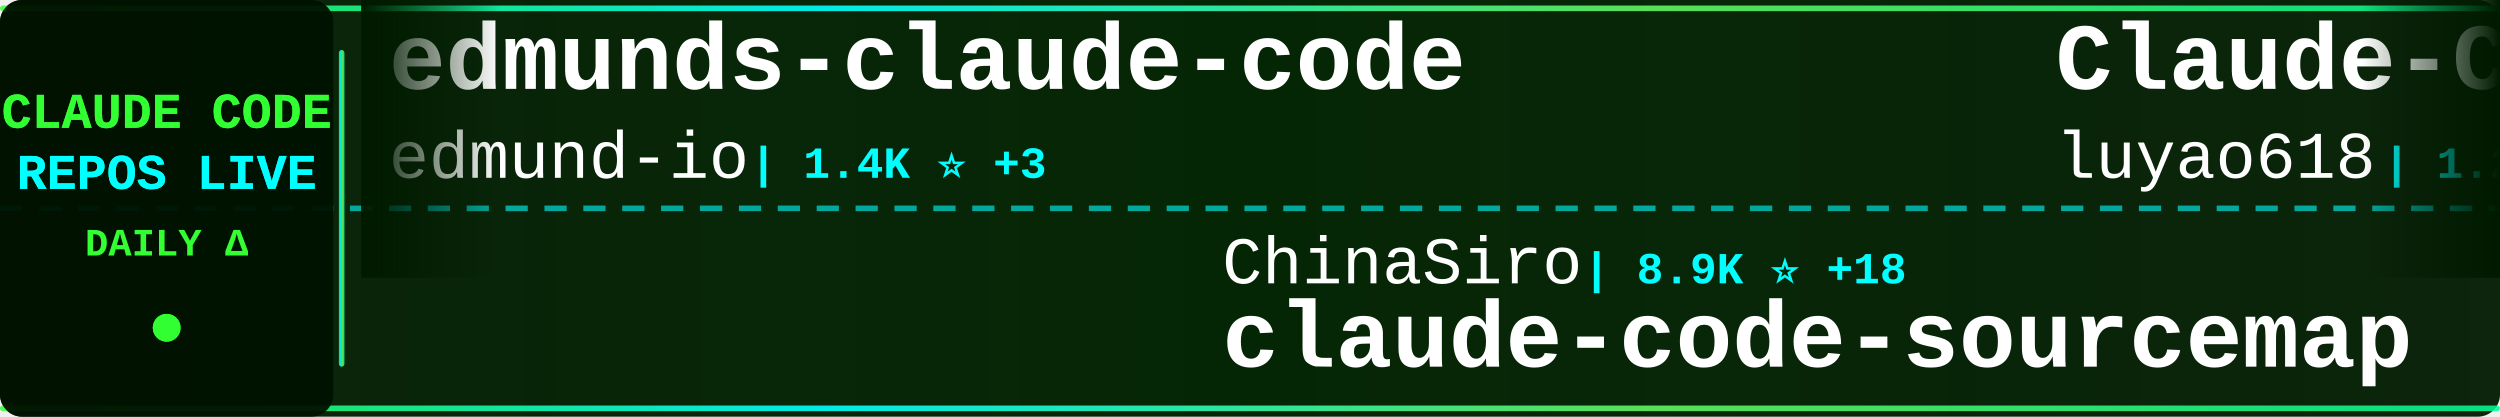
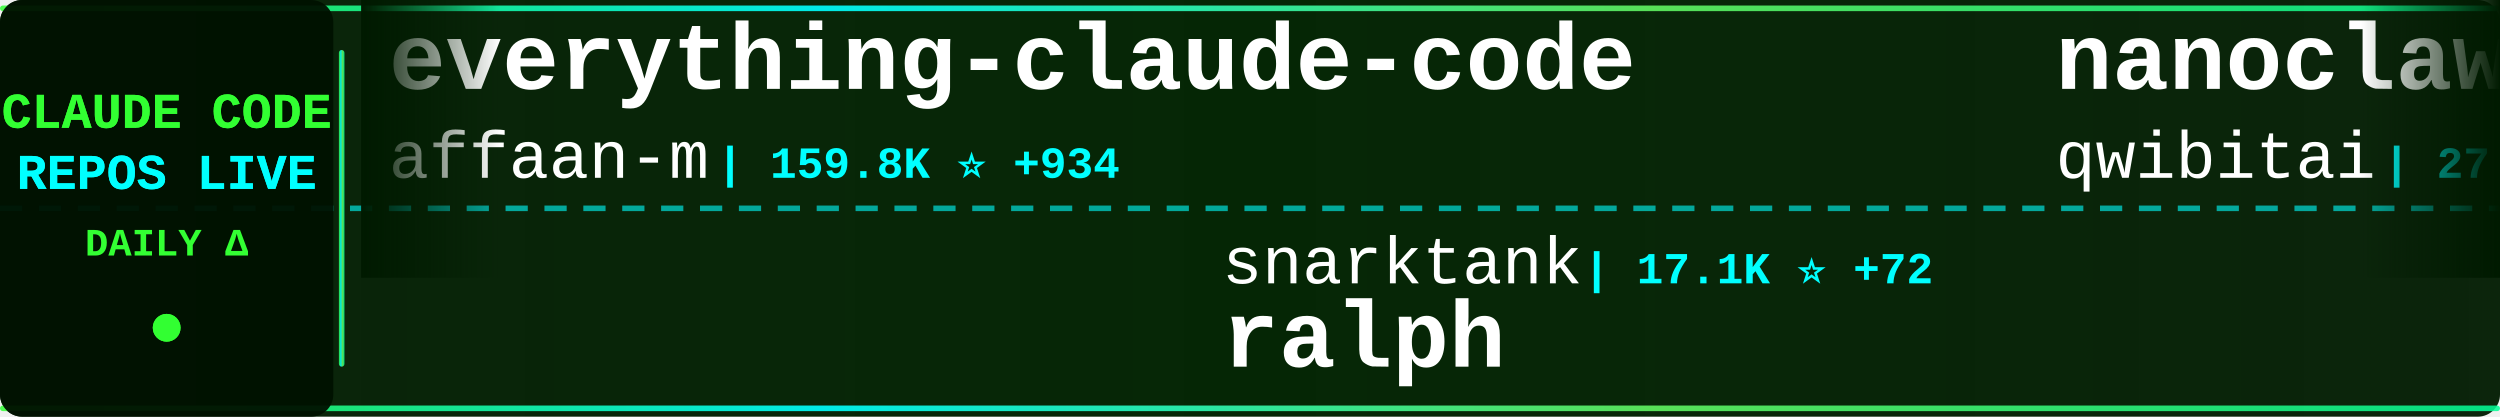
<svg xmlns="http://www.w3.org/2000/svg" width="900" height="150">
  <defs>
    <linearGradient id="tickerBg" x1="0%" y1="0%" x2="100%" y2="0%">
      <stop offset="0%" style="stop-color:#001a00;stop-opacity:0.95" />
      <stop offset="50%" style="stop-color:#002200;stop-opacity:0.98" />
      <stop offset="100%" style="stop-color:#001a00;stop-opacity:0.95" />
    </linearGradient>
    <linearGradient id="borderGrad" x1="0%" y1="0%" x2="100%" y2="0%">
      <stop offset="0%" style="stop-color:#33ff33;stop-opacity:0.85">
        <animate attributeName="stop-opacity" values="0.85;1;0.85" dur="2s" repeatCount="indefinite" />
      </stop>
      <stop offset="33%" style="stop-color:#00ffff;stop-opacity:0.9">
        <animate attributeName="stop-opacity" values="0.9;1;0.9" dur="2.2s" repeatCount="indefinite" />
      </stop>
      <stop offset="66%" style="stop-color:#66ff66;stop-opacity:0.85">
        <animate attributeName="stop-opacity" values="0.85;1;0.85" dur="1.8s" repeatCount="indefinite" />
      </stop>
      <stop offset="100%" style="stop-color:#00ff99;stop-opacity:0.85">
        <animate attributeName="stop-opacity" values="0.85;1;0.85" dur="2s" repeatCount="indefinite" />
      </stop>
    </linearGradient>
    <filter id="textGlow">
      <feGaussianBlur stdDeviation="0.1" result="coloredBlur" />
      <feMerge>
        <feMergeNode in="coloredBlur" />
        <feMergeNode in="SourceGraphic" />
      </feMerge>
    </filter>
    <filter id="metricGlow">
      <feGaussianBlur stdDeviation="0.2" result="coloredBlur" />
      <feMerge>
        <feMergeNode in="coloredBlur" />
        <feMergeNode in="SourceGraphic" />
      </feMerge>
    </filter>
    <linearGradient id="leftFade" x1="0%" y1="0%" x2="100%" y2="0%">
      <stop offset="0%" style="stop-color:#001a00;stop-opacity:1" />
      <stop offset="100%" style="stop-color:#001a00;stop-opacity:0" />
    </linearGradient>
    <linearGradient id="rightFade" x1="0%" y1="0%" x2="100%" y2="0%">
      <stop offset="0%" style="stop-color:#001a00;stop-opacity:0" />
      <stop offset="100%" style="stop-color:#001a00;stop-opacity:1" />
    </linearGradient>
  </defs>
  <rect width="900" height="150" fill="url(#tickerBg)" rx="8" />
  <rect x="0" y="2" width="900" height="2" fill="url(#borderGrad)" rx="1" />
  <rect x="0" y="146" width="900" height="2" fill="url(#borderGrad)" rx="1" />
  <line x1="0" y1="75" x2="900" y2="75" stroke="#00ffff" stroke-width="2" stroke-dasharray="8 6" opacity="0.6" />
  <rect x="0" y="0" width="120" height="150" fill="#001100" opacity="0.95" rx="8" />
  <text x="60" y="46" font-family="'Courier New', monospace" font-size="18" font-weight="bold" fill="#33ff33" text-anchor="middle" filter="url(#textGlow)">
    CLAUDE CODE
  </text>
  <text x="60" y="68" font-family="'Courier New', monospace" font-size="18" font-weight="bold" fill="#00ffff" text-anchor="middle" filter="url(#textGlow)">
    REPOS LIVE
  </text>
  <text x="60" y="92" font-family="'Courier New', monospace" font-size="14" font-weight="bold" fill="#33ff33" text-anchor="middle">
    DAILY Δ
  </text>
  <circle cx="60" cy="118" r="5" fill="#33ff33" filter="url(#metricGlow)">
    <animate attributeName="r" values="4;6;4" dur="1.5s" repeatCount="indefinite" />
    <animate attributeName="opacity" values="0.6;1;0.6" dur="1.5s" repeatCount="indefinite" />
  </circle>
  <rect x="122" y="18" width="2" height="114" fill="url(#borderGrad)" rx="1" />
  <clipPath id="tickerClip">
    <rect x="130" y="0" width="770" height="150" />
  </clipPath>
  <g clip-path="url(#tickerClip)">
    <g id="tickerItems">
      <animateTransform attributeName="transform" attributeType="XML" type="translate" from="0 0" to="-3000 0" dur="54s" repeatCount="indefinite" />
      <g transform="translate(0, 0)">
-         <text x="140" y="32" font-family="'Courier New', monospace" font-size="34" font-weight="bold" fill="#ffffff">edmunds-claude-code</text>
-         <text x="140" y="64" font-family="'Courier New', monospace" font-size="24" font-weight="normal" fill="#ffffff" opacity="1.0">edmund-io</text>
-         <text x="270" y="64" font-family="'Courier New', monospace" font-size="16" font-weight="bold" fill="#00ffff"> | 1.4K ⭐ +3</text>
+         <text x="140" y="32" font-family="'Courier New', monospace" font-size="34" font-weight="bold" fill="#ffffff">everything-claude-code</text>
+         <text x="140" y="64" font-family="'Courier New', monospace" font-size="24" font-weight="normal" fill="#ffffff" opacity="1.0">affaan-m</text>
+         <text x="258" y="64" font-family="'Courier New', monospace" font-size="16" font-weight="bold" fill="#00ffff"> | 159.8K ⭐ +934</text>
      </g>
      <g transform="translate(300, 0)">
-         <text x="140" y="102" font-family="'Courier New', monospace" font-size="24" font-weight="normal" fill="#ffffff" opacity="1.0">ChinaSiro</text>
-         <text x="270" y="102" font-family="'Courier New', monospace" font-size="16" font-weight="bold" fill="#00ffff"> | 8.9K ⭐ +18</text>
-         <text x="140" y="132" font-family="'Courier New', monospace" font-size="34" font-weight="bold" fill="#ffffff">claude-code-sourcemap</text>
+         <text x="140" y="102" font-family="'Courier New', monospace" font-size="24" font-weight="normal" fill="#ffffff" opacity="1.0">snarktank</text>
+         <text x="270" y="102" font-family="'Courier New', monospace" font-size="16" font-weight="bold" fill="#00ffff"> | 17.1K ⭐ +72</text>
+         <text x="140" y="132" font-family="'Courier New', monospace" font-size="34" font-weight="bold" fill="#ffffff">ralph</text>
      </g>
      <g transform="translate(600, 0)">
-         <text x="140" y="32" font-family="'Courier New', monospace" font-size="34" font-weight="bold" fill="#ffffff">Claude-Code-Source-Study</text>
-         <text x="140" y="64" font-family="'Courier New', monospace" font-size="24" font-weight="normal" fill="#ffffff" opacity="1.0">luyao618</text>
-         <text x="258" y="64" font-family="'Courier New', monospace" font-size="16" font-weight="bold" fill="#00ffff"> | 1.2K ⭐ +6</text>
+         <text x="140" y="32" font-family="'Courier New', monospace" font-size="34" font-weight="bold" fill="#ffffff">nanoclaw</text>
+         <text x="140" y="64" font-family="'Courier New', monospace" font-size="24" font-weight="normal" fill="#ffffff" opacity="1.0">qwibitai</text>
+         <text x="258" y="64" font-family="'Courier New', monospace" font-size="16" font-weight="bold" fill="#00ffff"> | 27.5K ⭐ +58</text>
      </g>
      <g transform="translate(900, 0)">
-         <text x="140" y="102" font-family="'Courier New', monospace" font-size="24" font-weight="normal" fill="#ffffff" opacity="1.0">siteboon</text>
-         <text x="258" y="102" font-family="'Courier New', monospace" font-size="16" font-weight="bold" fill="#00ffff"> | 9.9K ⭐ +43</text>
-         <text x="140" y="132" font-family="'Courier New', monospace" font-size="34" font-weight="bold" fill="#ffffff">claudecodeui</text>
+         <text x="140" y="102" font-family="'Courier New', monospace" font-size="24" font-weight="normal" fill="#ffffff" opacity="1.0">pengchengneo</text>
+         <text x="306" y="102" font-family="'Courier New', monospace" font-size="16" font-weight="bold" fill="#00ffff"> | 1.2K ⭐ +8</text>
+         <text x="140" y="132" font-family="'Courier New', monospace" font-size="34" font-weight="bold" fill="#ffffff">Claude-Code</text>
      </g>
      <g transform="translate(1200, 0)">
-         <text x="140" y="32" font-family="'Courier New', monospace" font-size="34" font-weight="bold" fill="#ffffff">claude-code-tips</text>
-         <text x="140" y="64" font-family="'Courier New', monospace" font-size="24" font-weight="normal" fill="#ffffff" opacity="1.0">ykdojo</text>
-         <text x="234" y="64" font-family="'Courier New', monospace" font-size="16" font-weight="bold" fill="#00ffff"> | 7.8K ⭐ +27</text>
+         <text x="140" y="32" font-family="'Courier New', monospace" font-size="34" font-weight="bold" fill="#ffffff">claude-code-security-rev...</text>
+         <text x="140" y="64" font-family="'Courier New', monospace" font-size="24" font-weight="normal" fill="#ffffff" opacity="1.0">anthropics</text>
+         <text x="282" y="64" font-family="'Courier New', monospace" font-size="16" font-weight="bold" fill="#00ffff"> | 4.3K ⭐ +14</text>
      </g>
      <g transform="translate(1500, 0)">
-         <text x="140" y="102" font-family="'Courier New', monospace" font-size="24" font-weight="normal" fill="#ffffff" opacity="1.0">carlvellotti</text>
-         <text x="306" y="102" font-family="'Courier New', monospace" font-size="16" font-weight="bold" fill="#00ffff"> | 1.9K ⭐ +5</text>
-         <text x="140" y="132" font-family="'Courier New', monospace" font-size="34" font-weight="bold" fill="#ffffff">claude-code-pm-course</text>
+         <text x="140" y="102" font-family="'Courier New', monospace" font-size="24" font-weight="normal" fill="#ffffff" opacity="1.0">Piebald-AI</text>
+         <text x="282" y="102" font-family="'Courier New', monospace" font-size="16" font-weight="bold" fill="#00ffff"> | 9.1K ⭐ +45</text>
+         <text x="140" y="132" font-family="'Courier New', monospace" font-size="34" font-weight="bold" fill="#ffffff">claude-code-system-promp...</text>
      </g>
      <g transform="translate(1800, 0)">
-         <text x="140" y="32" font-family="'Courier New', monospace" font-size="34" font-weight="bold" fill="#ffffff">claude-code-webui</text>
-         <text x="140" y="64" font-family="'Courier New', monospace" font-size="24" font-weight="normal" fill="#ffffff" opacity="1.0">sugyan</text>
-         <text x="234" y="64" font-family="'Courier New', monospace" font-size="16" font-weight="bold" fill="#00ffff"> | 1.0K ⭐ +2</text>
+         <text x="140" y="32" font-family="'Courier New', monospace" font-size="34" font-weight="bold" fill="#ffffff">claudecodeui</text>
+         <text x="140" y="64" font-family="'Courier New', monospace" font-size="24" font-weight="normal" fill="#ffffff" opacity="1.0">siteboon</text>
+         <text x="258" y="64" font-family="'Courier New', monospace" font-size="16" font-weight="bold" fill="#00ffff"> | 10.0K ⭐ +42</text>
      </g>
      <g transform="translate(2100, 0)">
-         <text x="140" y="102" font-family="'Courier New', monospace" font-size="24" font-weight="normal" fill="#ffffff" opacity="1.0">anthropics</text>
-         <text x="282" y="102" font-family="'Courier New', monospace" font-size="16" font-weight="bold" fill="#00ffff"> | 119.6K ⭐ +610</text>
-         <text x="140" y="132" font-family="'Courier New', monospace" font-size="34" font-weight="bold" fill="#ffffff">skills</text>
+         <text x="140" y="102" font-family="'Courier New', monospace" font-size="24" font-weight="normal" fill="#ffffff" opacity="1.0">Alishahryar1</text>
+         <text x="306" y="102" font-family="'Courier New', monospace" font-size="16" font-weight="bold" fill="#00ffff"> | 1.9K ⭐ +15</text>
+         <text x="140" y="132" font-family="'Courier New', monospace" font-size="34" font-weight="bold" fill="#ffffff">free-claude-code</text>
      </g>
      <g transform="translate(2400, 0)">
-         <text x="140" y="32" font-family="'Courier New', monospace" font-size="34" font-weight="bold" fill="#ffffff">claude_code_bridge</text>
-         <text x="140" y="64" font-family="'Courier New', monospace" font-size="24" font-weight="normal" fill="#ffffff" opacity="1.0">bfly123</text>
-         <text x="246" y="64" font-family="'Courier New', monospace" font-size="16" font-weight="bold" fill="#00ffff"> | 2.3K ⭐ +20</text>
+         <text x="140" y="32" font-family="'Courier New', monospace" font-size="34" font-weight="bold" fill="#ffffff">claude-code-router</text>
+         <text x="140" y="64" font-family="'Courier New', monospace" font-size="24" font-weight="normal" fill="#ffffff" opacity="1.0">musistudio</text>
+         <text x="282" y="64" font-family="'Courier New', monospace" font-size="16" font-weight="bold" fill="#00ffff"> | 32.5K ⭐ +64</text>
      </g>
      <g transform="translate(2700, 0)">
-         <text x="140" y="102" font-family="'Courier New', monospace" font-size="24" font-weight="normal" fill="#ffffff" opacity="1.0">Windy3f3f3f3f</text>
-         <text x="318" y="102" font-family="'Courier New', monospace" font-size="16" font-weight="bold" fill="#00ffff"> | 945 ⭐ +12</text>
-         <text x="140" y="132" font-family="'Courier New', monospace" font-size="34" font-weight="bold" fill="#ffffff">claude-code-from-scratch</text>
+         <text x="140" y="102" font-family="'Courier New', monospace" font-size="24" font-weight="normal" fill="#ffffff" opacity="1.0">luongnv89</text>
+         <text x="270" y="102" font-family="'Courier New', monospace" font-size="16" font-weight="bold" fill="#00ffff"> | 27.4K ⭐ +206</text>
+         <text x="140" y="132" font-family="'Courier New', monospace" font-size="34" font-weight="bold" fill="#ffffff">claude-howto</text>
      </g>
      <g transform="translate(3000, 0)">
-         <text x="140" y="32" font-family="'Courier New', monospace" font-size="34" font-weight="bold" fill="#ffffff">edmunds-claude-code</text>
-         <text x="140" y="64" font-family="'Courier New', monospace" font-size="24" font-weight="normal" fill="#ffffff" opacity="1.0">edmund-io</text>
-         <text x="270" y="64" font-family="'Courier New', monospace" font-size="16" font-weight="bold" fill="#00ffff"> | 1.4K ⭐ +3</text>
+         <text x="140" y="32" font-family="'Courier New', monospace" font-size="34" font-weight="bold" fill="#ffffff">everything-claude-code</text>
+         <text x="140" y="64" font-family="'Courier New', monospace" font-size="24" font-weight="normal" fill="#ffffff" opacity="1.0">affaan-m</text>
+         <text x="258" y="64" font-family="'Courier New', monospace" font-size="16" font-weight="bold" fill="#00ffff"> | 159.8K ⭐ +934</text>
      </g>
      <g transform="translate(3300, 0)">
-         <text x="140" y="102" font-family="'Courier New', monospace" font-size="24" font-weight="normal" fill="#ffffff" opacity="1.0">ChinaSiro</text>
-         <text x="270" y="102" font-family="'Courier New', monospace" font-size="16" font-weight="bold" fill="#00ffff"> | 8.9K ⭐ +18</text>
-         <text x="140" y="132" font-family="'Courier New', monospace" font-size="34" font-weight="bold" fill="#ffffff">claude-code-sourcemap</text>
+         <text x="140" y="102" font-family="'Courier New', monospace" font-size="24" font-weight="normal" fill="#ffffff" opacity="1.0">snarktank</text>
+         <text x="270" y="102" font-family="'Courier New', monospace" font-size="16" font-weight="bold" fill="#00ffff"> | 17.1K ⭐ +72</text>
+         <text x="140" y="132" font-family="'Courier New', monospace" font-size="34" font-weight="bold" fill="#ffffff">ralph</text>
      </g>
      <g transform="translate(3600, 0)">
-         <text x="140" y="32" font-family="'Courier New', monospace" font-size="34" font-weight="bold" fill="#ffffff">Claude-Code-Source-Study</text>
-         <text x="140" y="64" font-family="'Courier New', monospace" font-size="24" font-weight="normal" fill="#ffffff" opacity="1.0">luyao618</text>
-         <text x="258" y="64" font-family="'Courier New', monospace" font-size="16" font-weight="bold" fill="#00ffff"> | 1.2K ⭐ +6</text>
+         <text x="140" y="32" font-family="'Courier New', monospace" font-size="34" font-weight="bold" fill="#ffffff">nanoclaw</text>
+         <text x="140" y="64" font-family="'Courier New', monospace" font-size="24" font-weight="normal" fill="#ffffff" opacity="1.0">qwibitai</text>
+         <text x="258" y="64" font-family="'Courier New', monospace" font-size="16" font-weight="bold" fill="#00ffff"> | 27.5K ⭐ +58</text>
      </g>
      <g transform="translate(3900, 0)">
-         <text x="140" y="102" font-family="'Courier New', monospace" font-size="24" font-weight="normal" fill="#ffffff" opacity="1.0">siteboon</text>
-         <text x="258" y="102" font-family="'Courier New', monospace" font-size="16" font-weight="bold" fill="#00ffff"> | 9.9K ⭐ +43</text>
-         <text x="140" y="132" font-family="'Courier New', monospace" font-size="34" font-weight="bold" fill="#ffffff">claudecodeui</text>
+         <text x="140" y="102" font-family="'Courier New', monospace" font-size="24" font-weight="normal" fill="#ffffff" opacity="1.0">pengchengneo</text>
+         <text x="306" y="102" font-family="'Courier New', monospace" font-size="16" font-weight="bold" fill="#00ffff"> | 1.2K ⭐ +8</text>
+         <text x="140" y="132" font-family="'Courier New', monospace" font-size="34" font-weight="bold" fill="#ffffff">Claude-Code</text>
      </g>
    </g>
  </g>
  <rect x="130" y="0" width="50" height="100" fill="url(#leftFade)" />
  <rect x="850" y="0" width="50" height="100" fill="url(#rightFade)" />
</svg>
